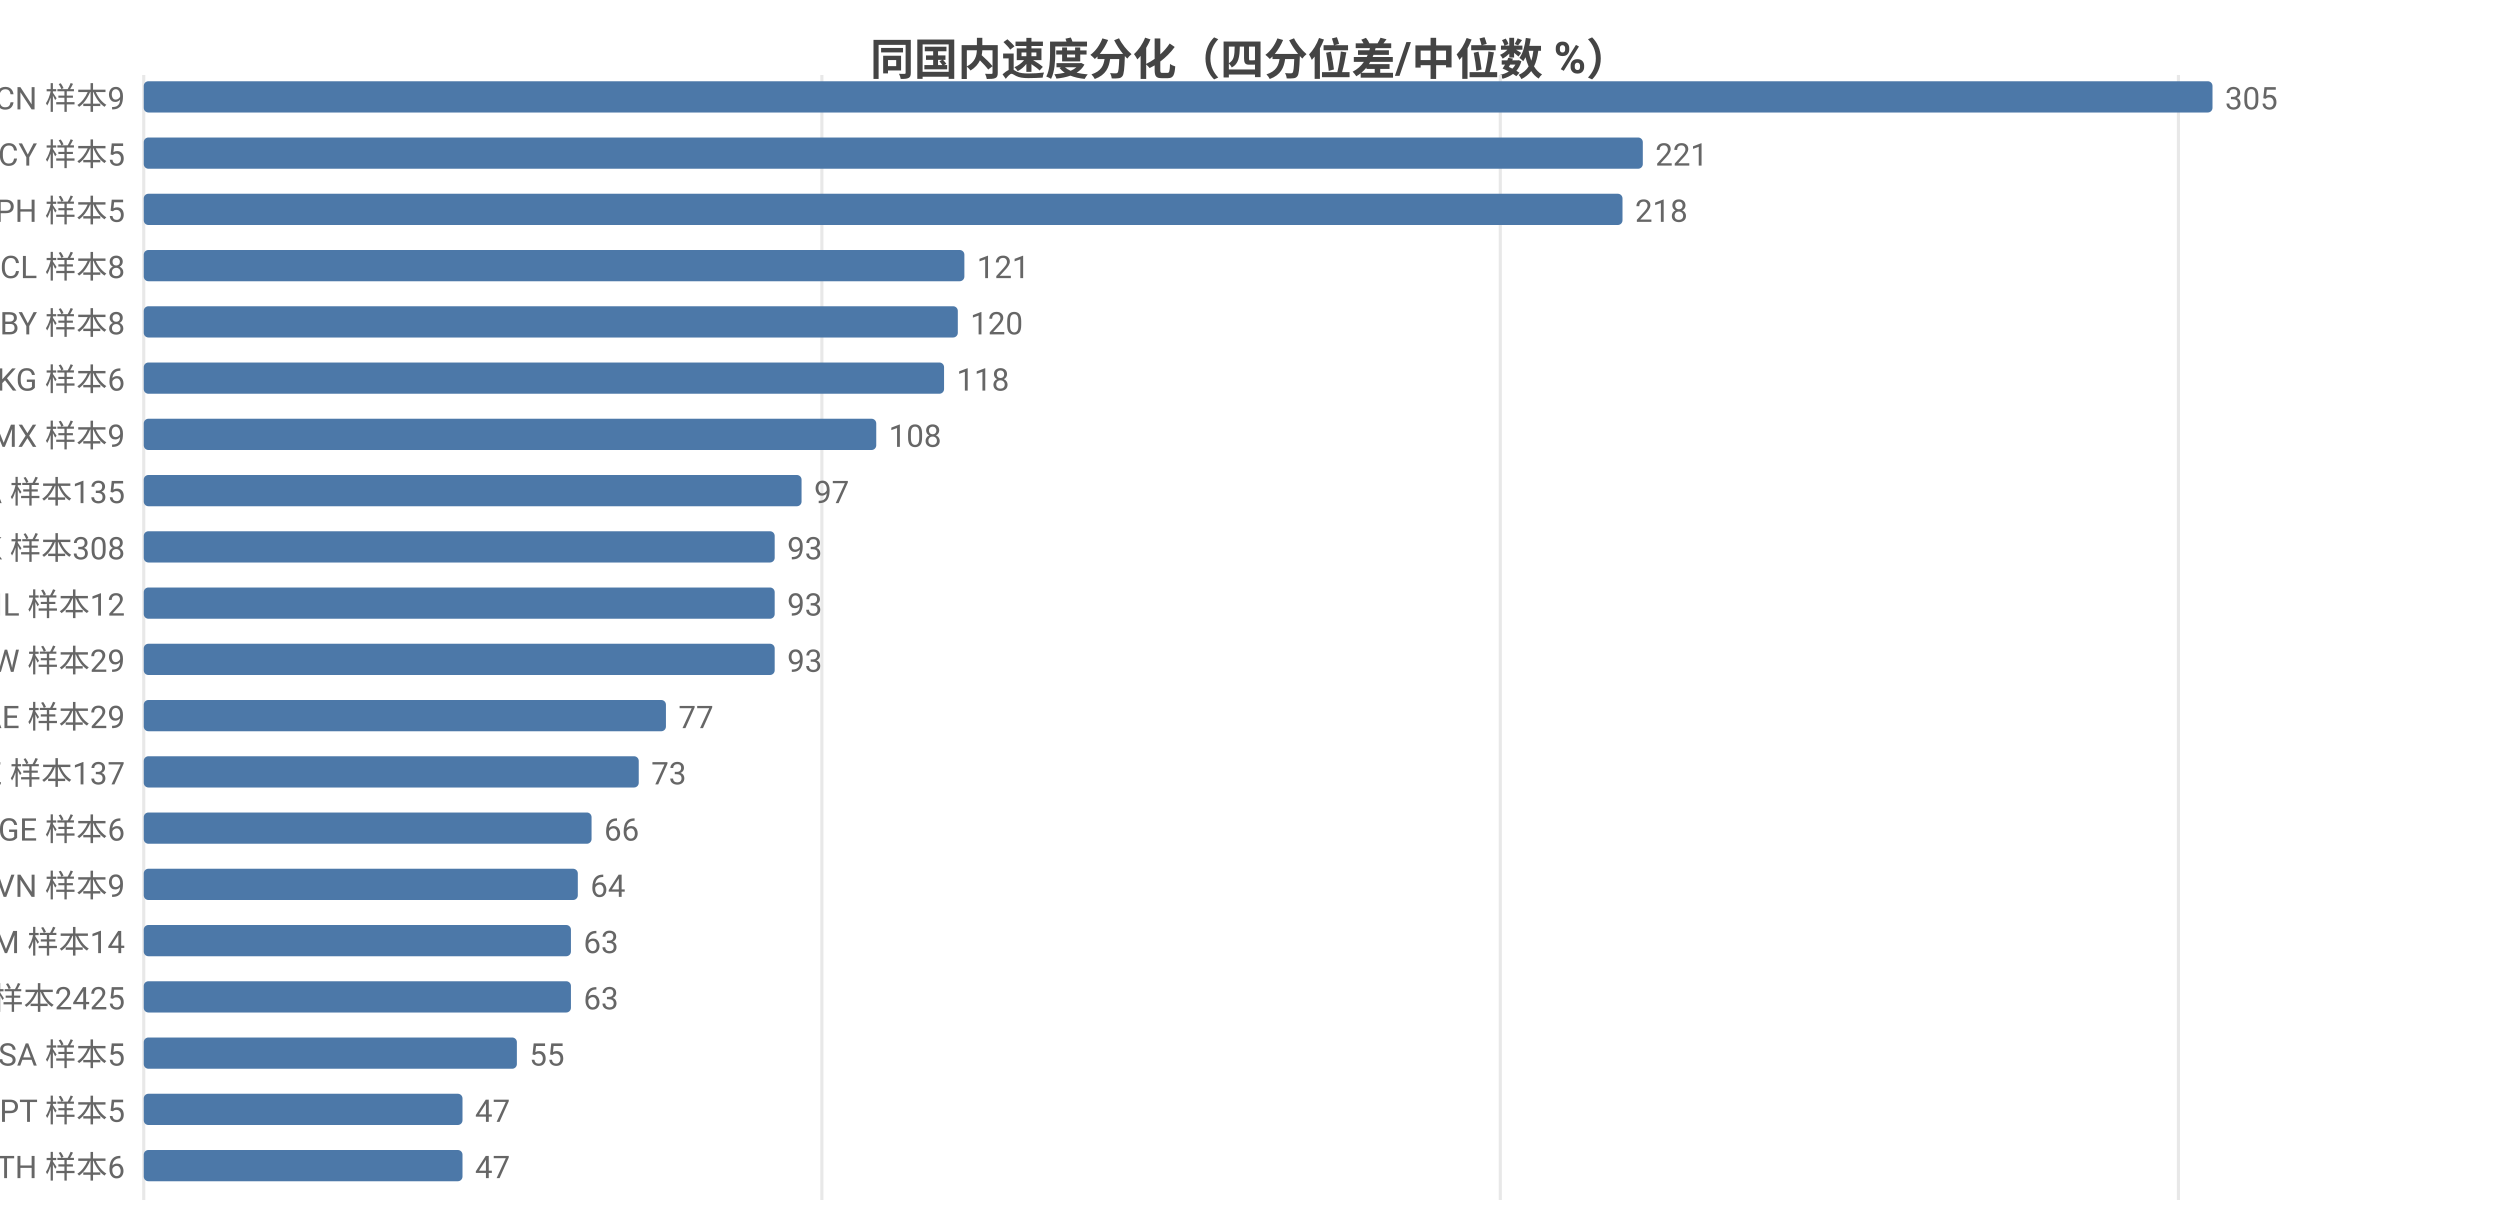
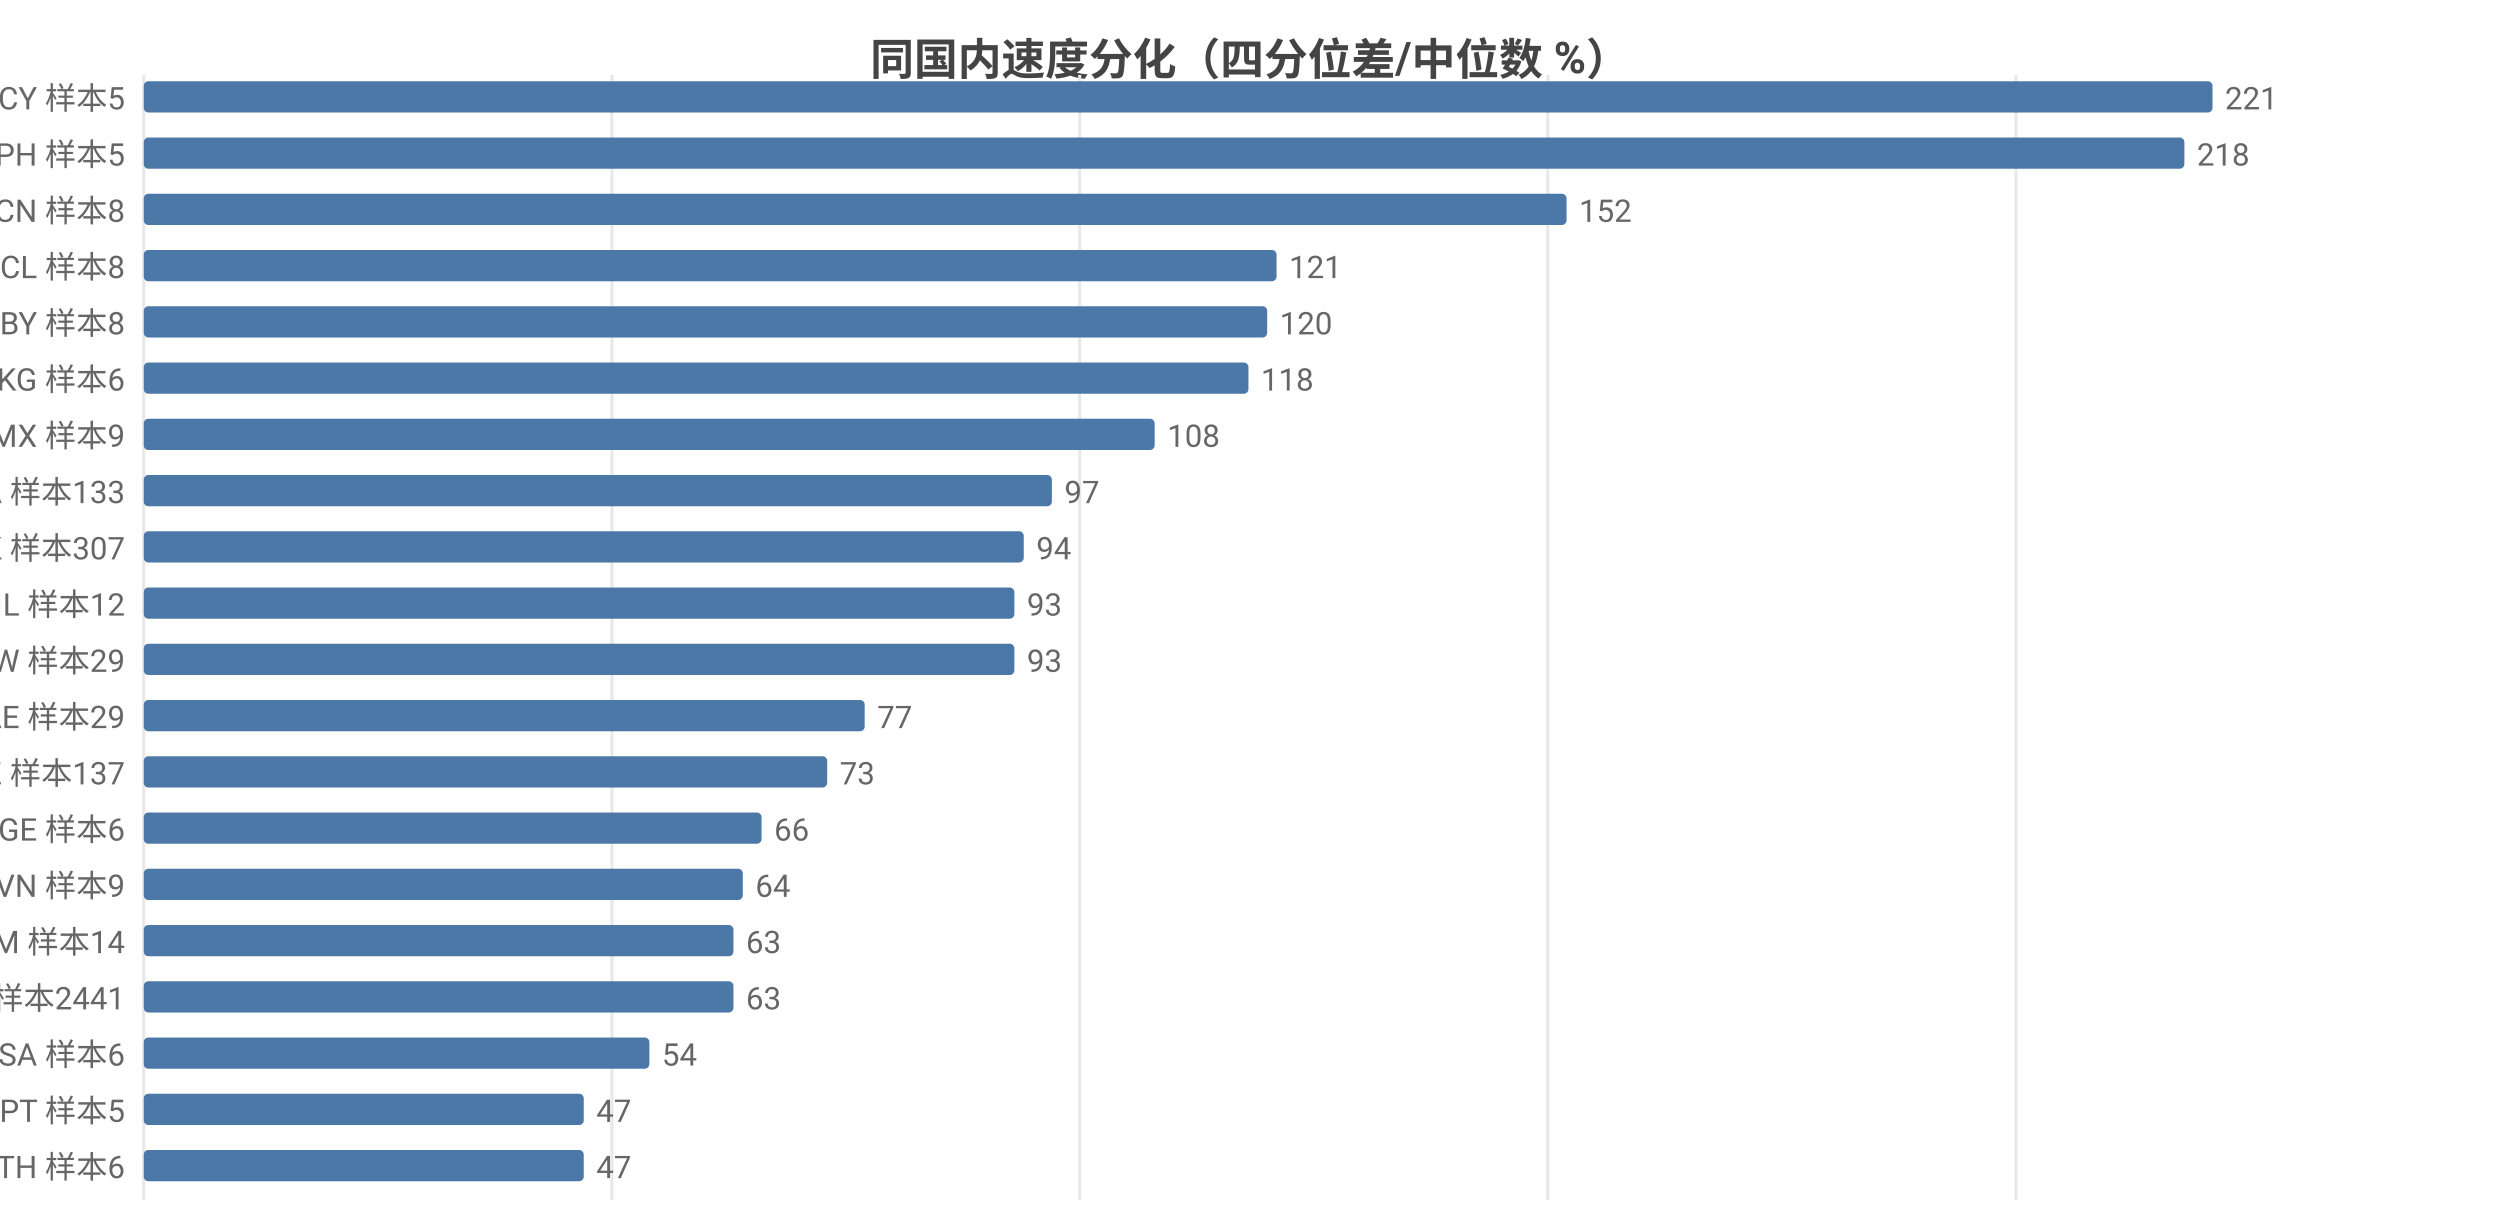
<svg xmlns="http://www.w3.org/2000/svg" width="800" height="392" viewBox="0 0 800 392">
  <rect width="800" height="392" fill="#ffffff" />
  <style>text{font-family:system-ui,-apple-system,'Segoe UI',Roboto,'PingFang SC','Microsoft YaHei','Noto Sans CJK SC',sans-serif}.g{stroke:#e8e8e8;stroke-width:1}.a{stroke:#999;stroke-width:1}.t{font-size:10px;fill:#666}.m{font-size:10px;text-anchor:middle;fill:#666}.e{font-size:10px;text-anchor:end;fill:#666}.l{font-size:11px;fill:#333}.tt{font-size:14px;font-weight:600;text-anchor:middle;fill:#444}.em{font-size:13px;text-anchor:middle;fill:#999}</style>
  <text class="tt" x="400.0" y="24">同国内速度分化（四分位差/中位数 %）</text>
  <line class="g" x1="46" y1="24" x2="46" y2="384" />
-   <line class="g" x1="263.0" y1="24" x2="263.0" y2="384" />
-   <line class="g" x1="480.1" y1="24" x2="480.1" y2="384" />
-   <line class="g" x1="697.1" y1="24" x2="697.1" y2="384" />
-   <text class="e" x="40" y="35">CN 样本9</text>
+   <line class="g" x1="195.8" y1="24" x2="195.8" y2="384" />
+   <line class="g" x1="345.5" y1="24" x2="345.5" y2="384" />
+   <line class="g" x1="495.3" y1="24" x2="495.3" y2="384" />
+   <line class="g" x1="645.1" y1="24" x2="645.1" y2="384" />
+   <text class="e" x="40" y="35">CY 样本5</text>
  <rect x="46" y="26" width="662" height="10" fill="#4c78a8" rx="1.5" />
-   <text class="t" x="712" y="35">305</text>
-   <text class="e" x="40" y="53">CY 样本5</text>
-   <rect x="46" y="44" width="479.7" height="10" fill="#4c78a8" rx="1.5" />
-   <text class="t" x="529.7" y="53">221</text>
-   <text class="e" x="40" y="71">PH 样本5</text>
-   <rect x="46" y="62" width="473.2" height="10" fill="#4c78a8" rx="1.5" />
-   <text class="t" x="523.2" y="71">218</text>
+   <text class="t" x="712" y="35">221</text>
+   <text class="e" x="40" y="53">PH 样本5</text>
+   <rect x="46" y="44" width="653.0" height="10" fill="#4c78a8" rx="1.5" />
+   <text class="t" x="703.0" y="53">218</text>
+   <text class="e" x="40" y="71">CN 样本8</text>
+   <rect x="46" y="62" width="455.3" height="10" fill="#4c78a8" rx="1.5" />
+   <text class="t" x="505.3" y="71">152</text>
  <text class="e" x="40" y="89">CL 样本8</text>
-   <rect x="46" y="80" width="262.6" height="10" fill="#4c78a8" rx="1.5" />
-   <text class="t" x="312.6" y="89">121</text>
+   <rect x="46" y="80" width="362.5" height="10" fill="#4c78a8" rx="1.5" />
+   <text class="t" x="412.5" y="89">121</text>
  <text class="e" x="40" y="107">BY 样本8</text>
-   <rect x="46" y="98" width="260.5" height="10" fill="#4c78a8" rx="1.5" />
-   <text class="t" x="310.5" y="107">120</text>
+   <rect x="46" y="98" width="359.5" height="10" fill="#4c78a8" rx="1.5" />
+   <text class="t" x="409.5" y="107">120</text>
  <text class="e" x="40" y="125">KG 样本6</text>
-   <rect x="46" y="116" width="256.1" height="10" fill="#4c78a8" rx="1.5" />
-   <text class="t" x="306.1" y="125">118</text>
+   <rect x="46" y="116" width="353.5" height="10" fill="#4c78a8" rx="1.5" />
+   <text class="t" x="403.5" y="125">118</text>
  <text class="e" x="40" y="143">MX 样本9</text>
-   <rect x="46" y="134" width="234.4" height="10" fill="#4c78a8" rx="1.5" />
-   <text class="t" x="284.4" y="143">108</text>
-   <text class="e" x="40" y="161">CA 样本135</text>
-   <rect x="46" y="152" width="210.5" height="10" fill="#4c78a8" rx="1.5" />
-   <text class="t" x="260.5" y="161">97</text>
-   <text class="e" x="40" y="179">HK 样本308</text>
-   <rect x="46" y="170" width="201.9" height="10" fill="#4c78a8" rx="1.5" />
-   <text class="t" x="251.9" y="179">93</text>
+   <rect x="46" y="134" width="323.5" height="10" fill="#4c78a8" rx="1.5" />
+   <text class="t" x="373.5" y="143">108</text>
+   <text class="e" x="40" y="161">CA 样本133</text>
+   <rect x="46" y="152" width="290.6" height="10" fill="#4c78a8" rx="1.5" />
+   <text class="t" x="340.6" y="161">97</text>
+   <text class="e" x="40" y="179">HK 样本307</text>
+   <rect x="46" y="170" width="281.6" height="10" fill="#4c78a8" rx="1.5" />
+   <text class="t" x="331.6" y="179">94</text>
  <text class="e" x="40" y="197">IL 样本12</text>
-   <rect x="46" y="188" width="201.9" height="10" fill="#4c78a8" rx="1.5" />
-   <text class="t" x="251.9" y="197">93</text>
+   <rect x="46" y="188" width="278.6" height="10" fill="#4c78a8" rx="1.5" />
+   <text class="t" x="328.6" y="197">93</text>
  <text class="e" x="40" y="215">TW 样本29</text>
-   <rect x="46" y="206" width="201.9" height="10" fill="#4c78a8" rx="1.5" />
-   <text class="t" x="251.9" y="215">93</text>
+   <rect x="46" y="206" width="278.6" height="10" fill="#4c78a8" rx="1.5" />
+   <text class="t" x="328.6" y="215">93</text>
  <text class="e" x="40" y="233">AE 样本29</text>
-   <rect x="46" y="224" width="167.1" height="10" fill="#4c78a8" rx="1.5" />
-   <text class="t" x="217.1" y="233">77</text>
+   <rect x="46" y="224" width="230.7" height="10" fill="#4c78a8" rx="1.5" />
+   <text class="t" x="280.7" y="233">77</text>
  <text class="e" x="40" y="251">KZ 样本137</text>
-   <rect x="46" y="242" width="158.4" height="10" fill="#4c78a8" rx="1.5" />
-   <text class="t" x="208.4" y="251">73</text>
+   <rect x="46" y="242" width="218.7" height="10" fill="#4c78a8" rx="1.5" />
+   <text class="t" x="268.7" y="251">73</text>
  <text class="e" x="40" y="269">GE 样本6</text>
-   <rect x="46" y="260" width="143.3" height="10" fill="#4c78a8" rx="1.5" />
-   <text class="t" x="193.3" y="269">66</text>
+   <rect x="46" y="260" width="197.7" height="10" fill="#4c78a8" rx="1.5" />
+   <text class="t" x="247.7" y="269">66</text>
  <text class="e" x="40" y="287">VN 样本9</text>
-   <rect x="46" y="278" width="138.9" height="10" fill="#4c78a8" rx="1.5" />
-   <text class="t" x="188.9" y="287">64</text>
+   <rect x="46" y="278" width="191.7" height="10" fill="#4c78a8" rx="1.5" />
+   <text class="t" x="241.7" y="287">64</text>
  <text class="e" x="40" y="305">AM 样本14</text>
-   <rect x="46" y="296" width="136.7" height="10" fill="#4c78a8" rx="1.5" />
-   <text class="t" x="186.7" y="305">63</text>
-   <text class="e" x="40" y="323">US 样本2425</text>
-   <rect x="46" y="314" width="136.7" height="10" fill="#4c78a8" rx="1.5" />
-   <text class="t" x="186.7" y="323">63</text>
-   <text class="e" x="40" y="341">SA 样本5</text>
-   <rect x="46" y="332" width="119.4" height="10" fill="#4c78a8" rx="1.5" />
-   <text class="t" x="169.4" y="341">55</text>
+   <rect x="46" y="296" width="188.7" height="10" fill="#4c78a8" rx="1.5" />
+   <text class="t" x="238.7" y="305">63</text>
+   <text class="e" x="40" y="323">US 样本2441</text>
+   <rect x="46" y="314" width="188.7" height="10" fill="#4c78a8" rx="1.5" />
+   <text class="t" x="238.7" y="323">63</text>
+   <text class="e" x="40" y="341">SA 样本6</text>
+   <rect x="46" y="332" width="161.8" height="10" fill="#4c78a8" rx="1.5" />
+   <text class="t" x="211.8" y="341">54</text>
  <text class="e" x="40" y="359">PT 样本5</text>
-   <rect x="46" y="350" width="102.0" height="10" fill="#4c78a8" rx="1.5" />
-   <text class="t" x="152.0" y="359">47</text>
+   <rect x="46" y="350" width="140.8" height="10" fill="#4c78a8" rx="1.5" />
+   <text class="t" x="190.8" y="359">47</text>
  <text class="e" x="40" y="377">TH 样本6</text>
-   <rect x="46" y="368" width="102.0" height="10" fill="#4c78a8" rx="1.5" />
-   <text class="t" x="152.0" y="377">47</text>
+   <rect x="46" y="368" width="140.8" height="10" fill="#4c78a8" rx="1.5" />
+   <text class="t" x="190.8" y="377">47</text>
</svg>
